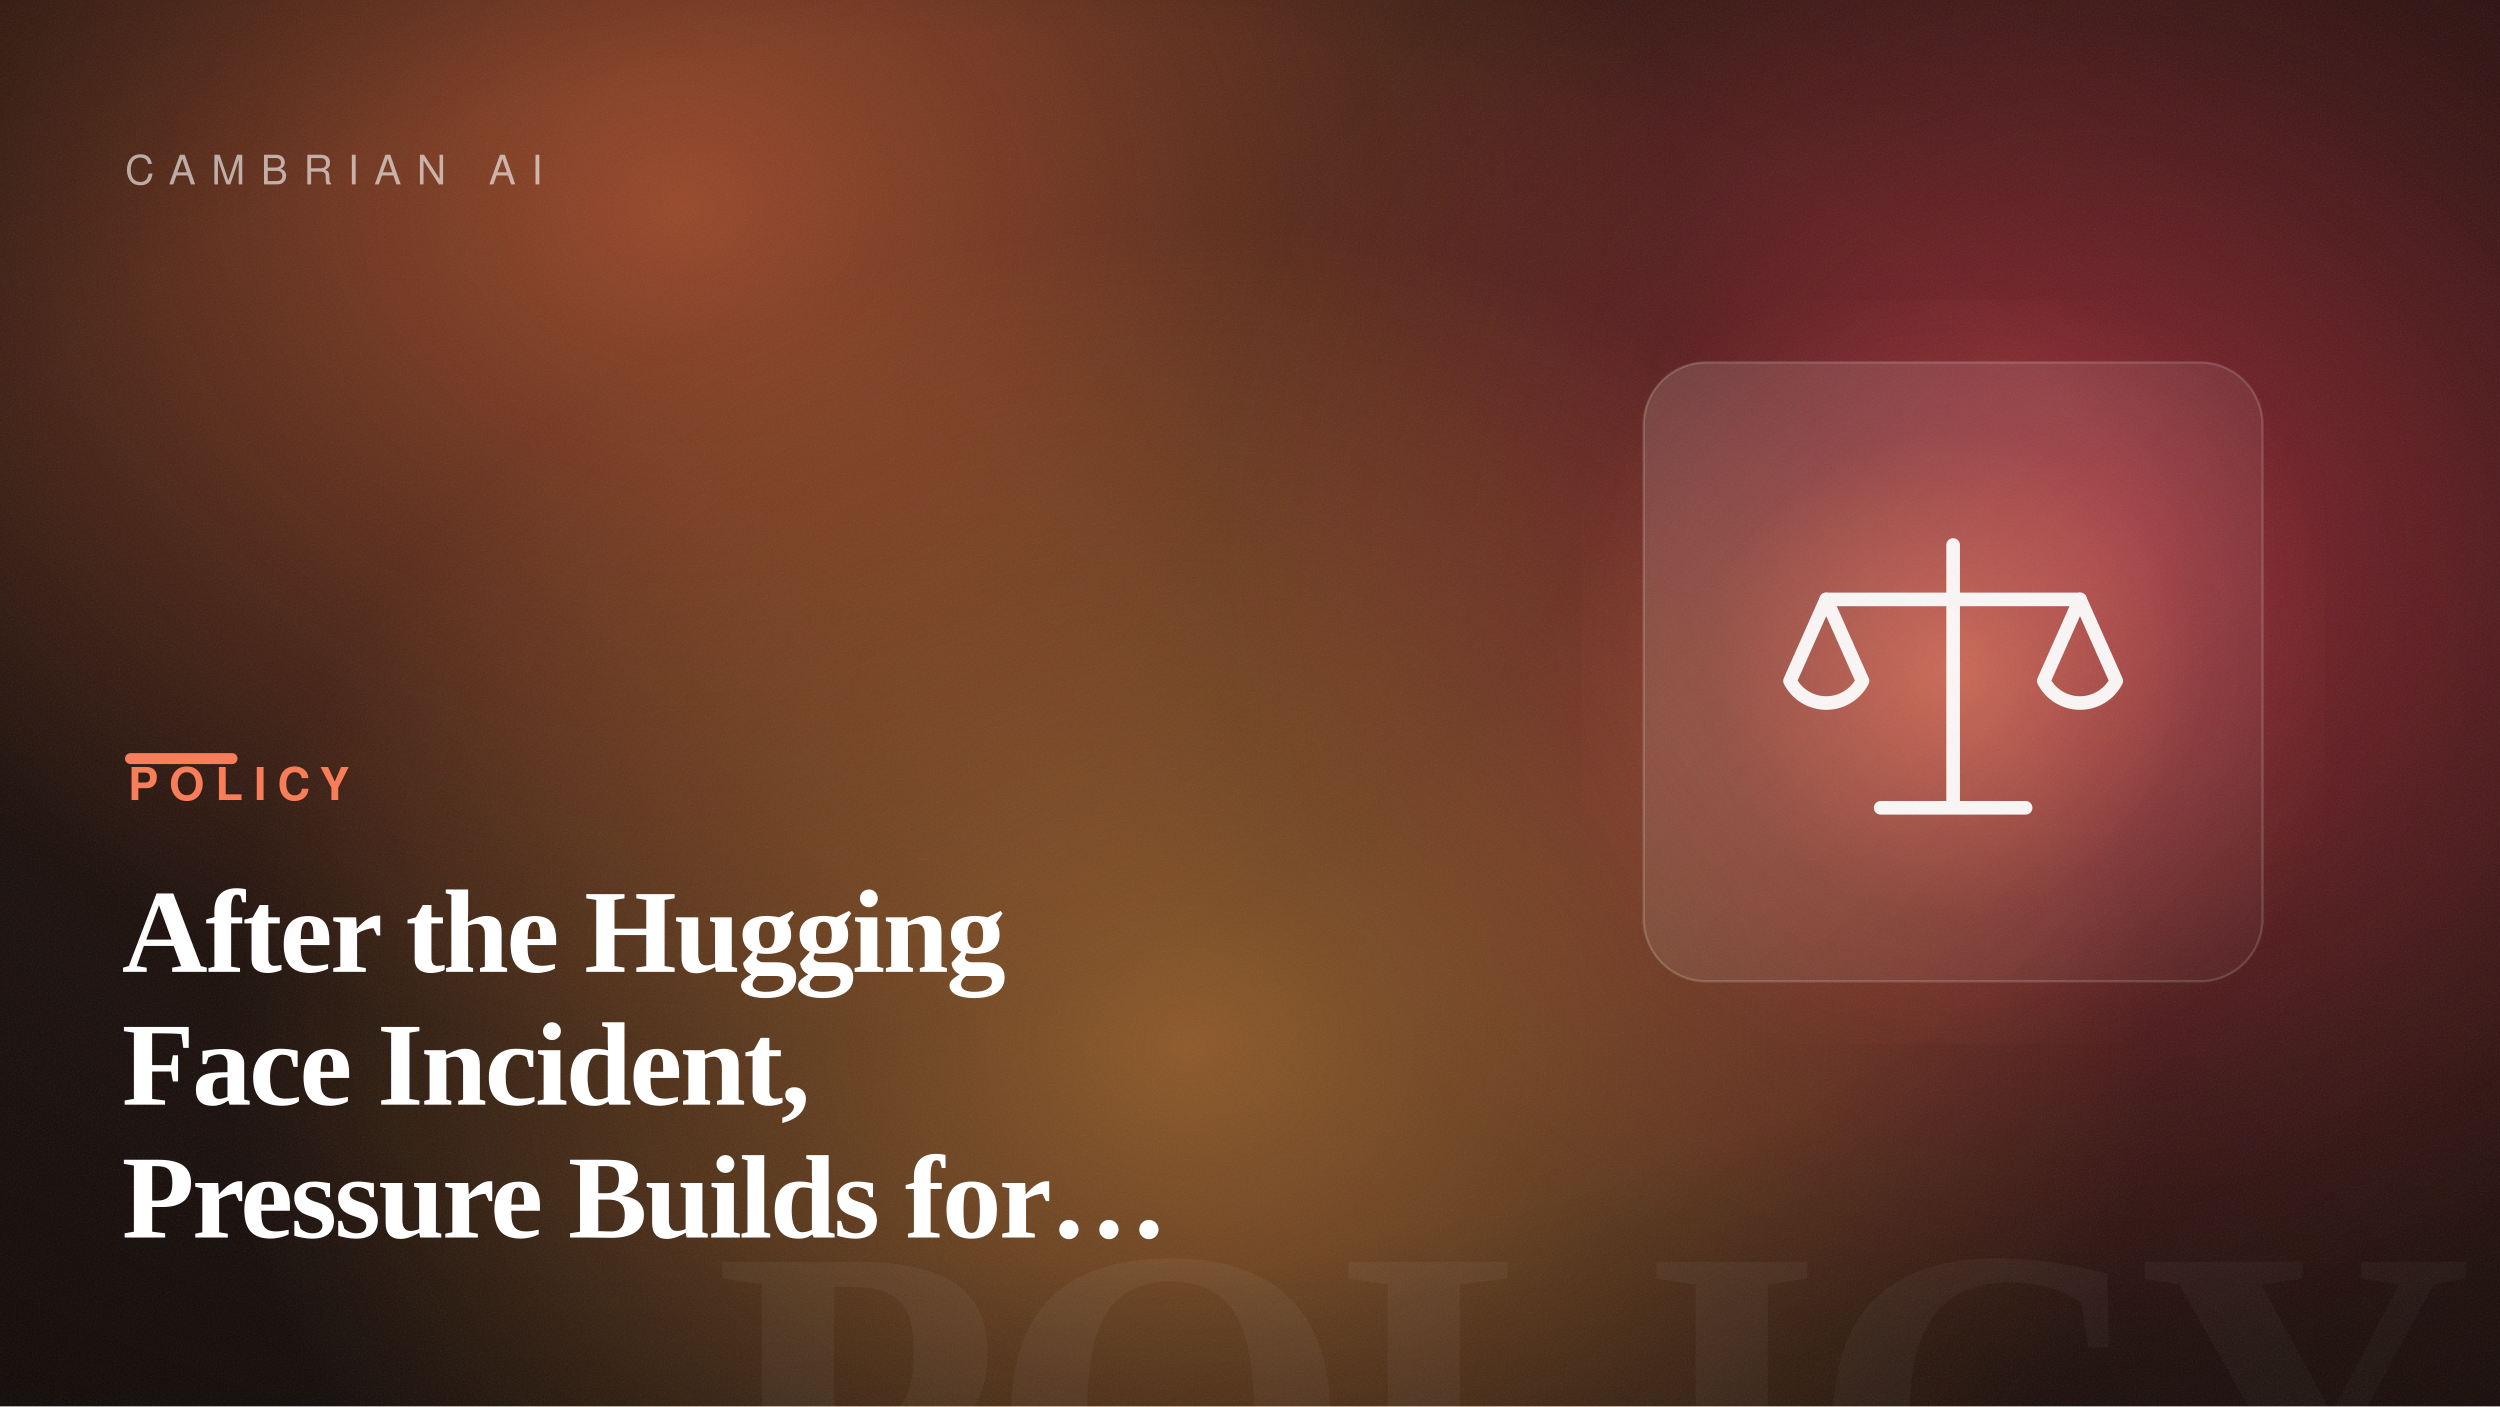
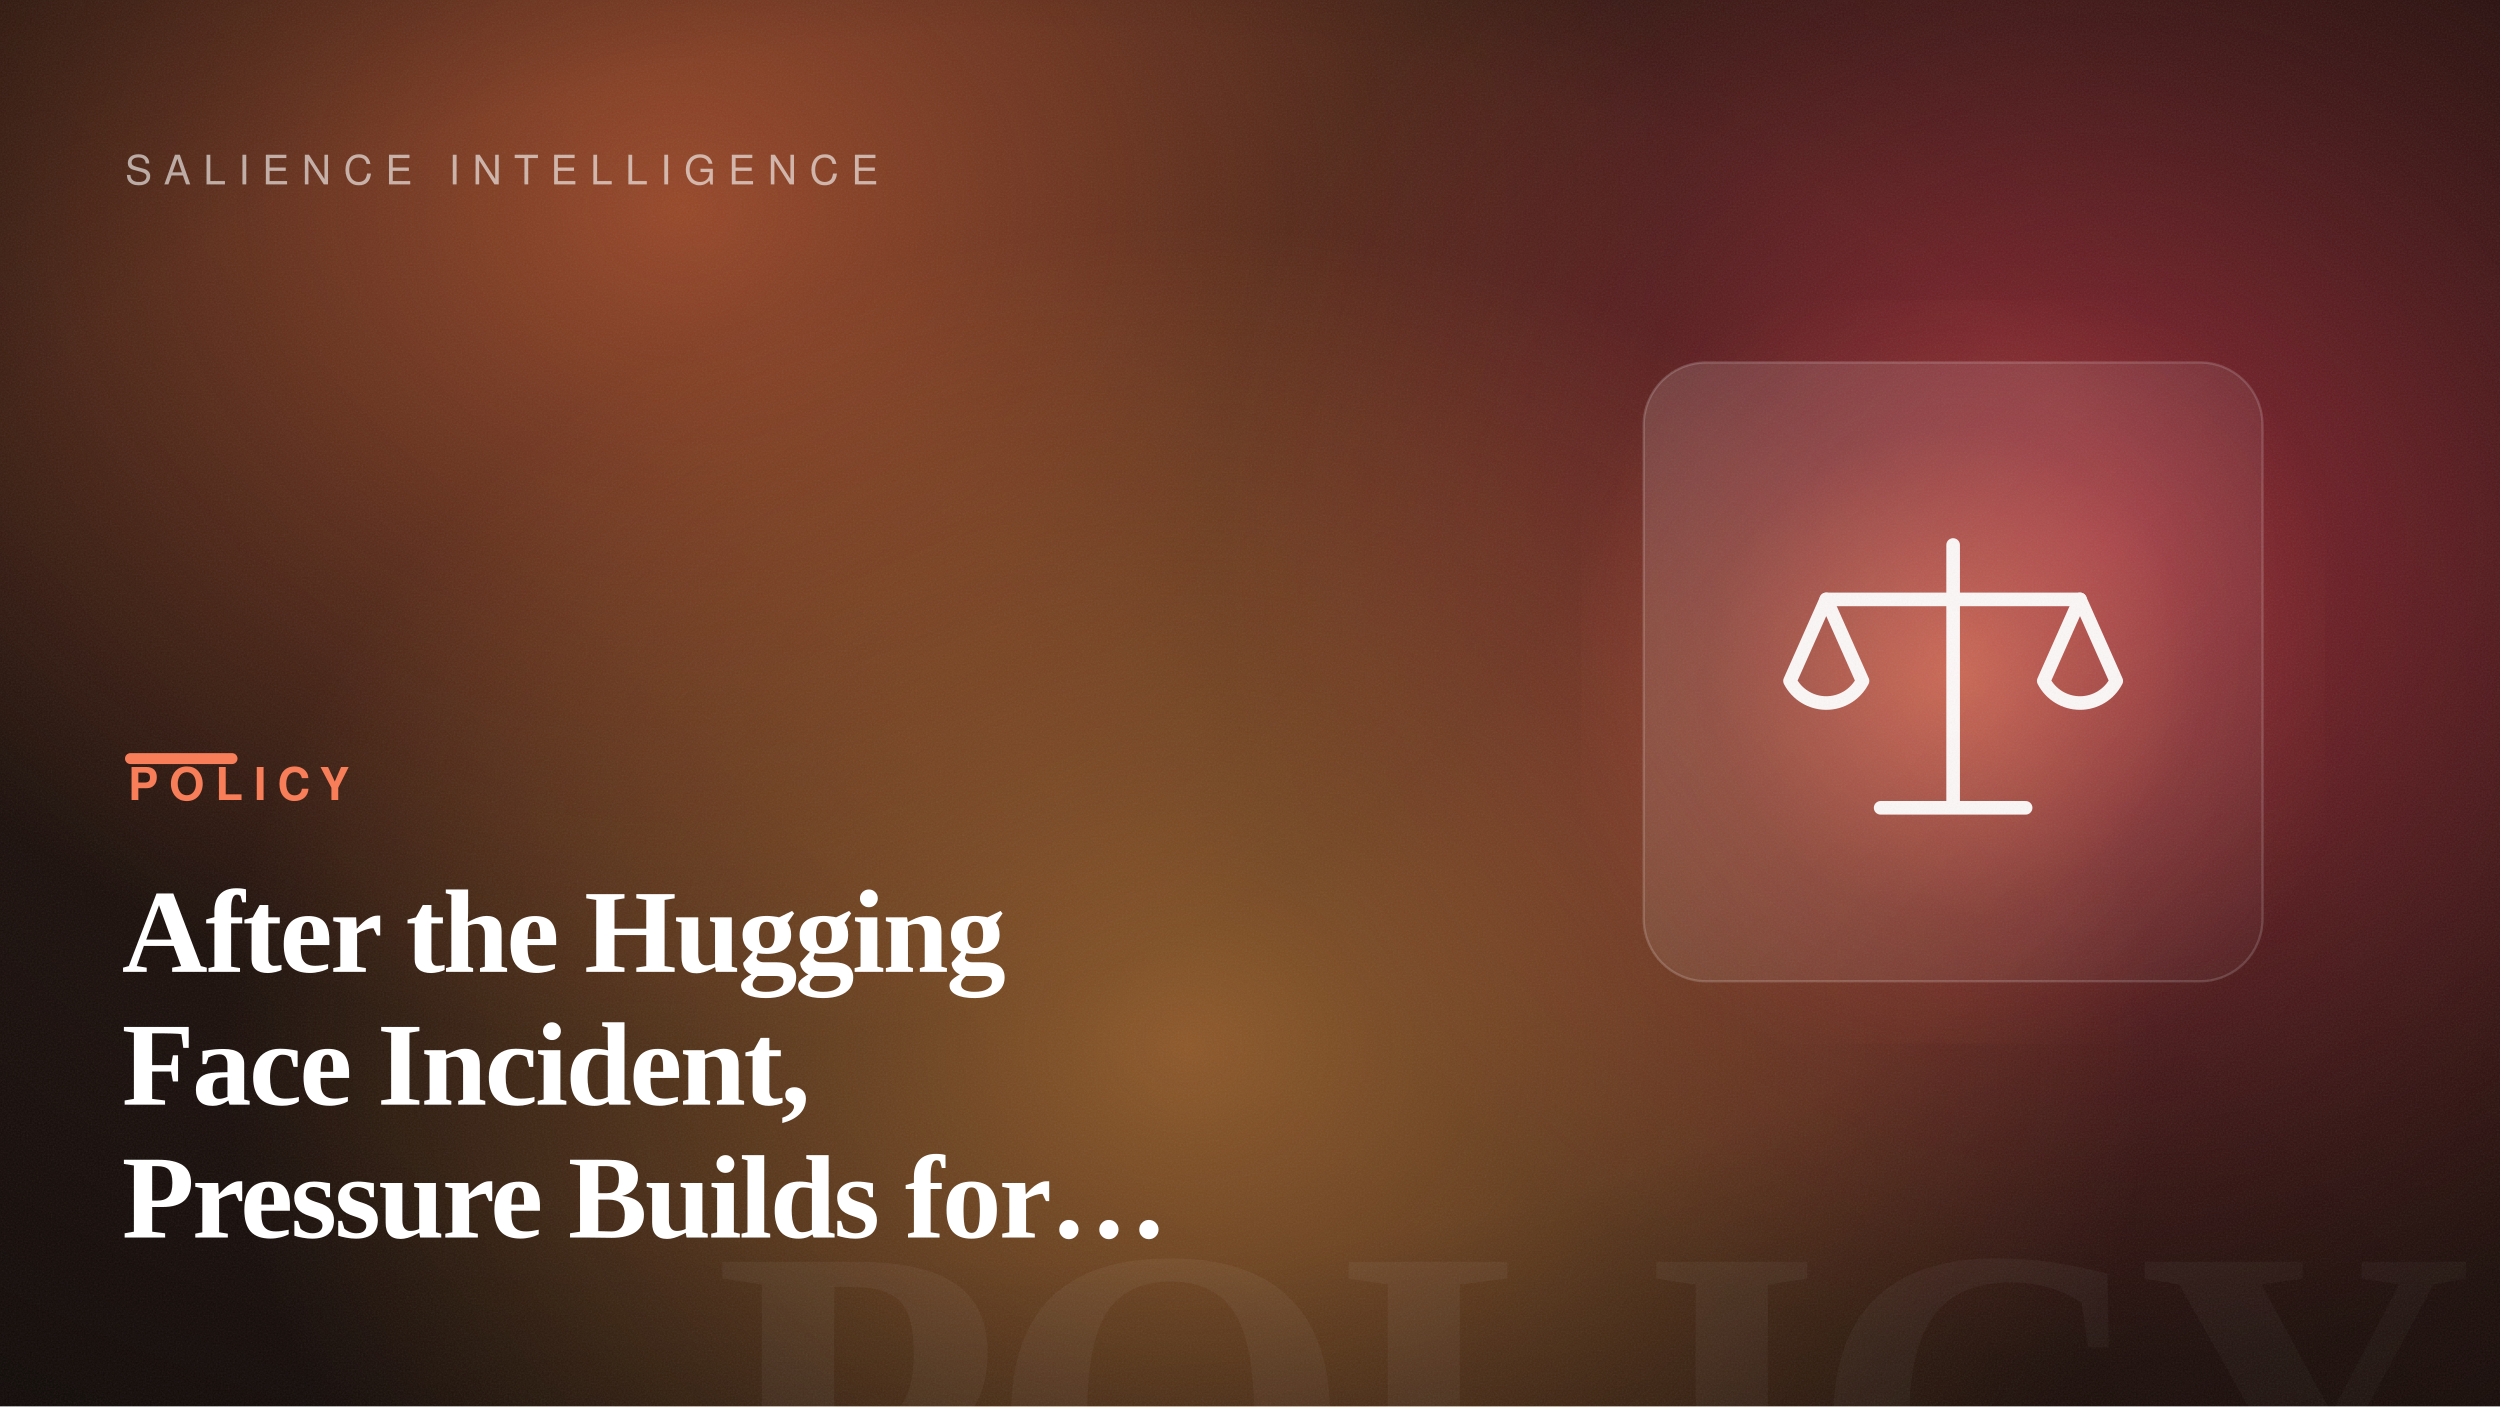
<svg xmlns="http://www.w3.org/2000/svg" width="1600" height="900" viewBox="0 0 1600 900" role="img" aria-label="After the Hugging Face Incident, Pressure Builds for AI Security Rules">
  <defs>
    <linearGradient id="bg" gradientTransform="rotate(-30 0.5 0.5)">
      <stop offset="0" stop-color="hsl(14, 42%, 7%)" />
      <stop offset="1" stop-color="hsl(14, 50%, 14%)" />
    </linearGradient>
    <radialGradient id="b1">
      <stop offset="0" stop-color="hsl(17, 88%, 60%)" stop-opacity="0.55" />
      <stop offset="100%" stop-color="hsl(17, 88%, 60%)" stop-opacity="0" />
    </radialGradient>
    <radialGradient id="b2">
      <stop offset="0" stop-color="hsl(-11, 82%, 56%)" stop-opacity="0.5" />
      <stop offset="100%" stop-color="hsl(-11, 82%, 56%)" stop-opacity="0" />
    </radialGradient>
    <radialGradient id="b3">
      <stop offset="0" stop-color="hsl(30, 92%, 62%)" stop-opacity="0.5" />
      <stop offset="100%" stop-color="hsl(30, 92%, 62%)" stop-opacity="0" />
    </radialGradient>
    <radialGradient id="cardGlow" cx="50%" cy="50%" r="55%">
      <stop offset="0" stop-color="hsl(14, 92%, 66%)" stop-opacity="0.6" />
      <stop offset="60%" stop-color="hsl(14, 92%, 66%)" stop-opacity="0.12" />
      <stop offset="100%" stop-color="hsl(14, 92%, 66%)" stop-opacity="0" />
    </radialGradient>
    <radialGradient id="vignette" cx="42%" cy="46%" r="80%">
      <stop offset="55%" stop-color="#000" stop-opacity="0" />
      <stop offset="100%" stop-color="#000" stop-opacity="0.5" />
    </radialGradient>
    <linearGradient id="glass" x1="0" y1="0" x2="1" y2="1">
      <stop offset="0" stop-color="#ffffff" stop-opacity="0.14" />
      <stop offset="1" stop-color="#ffffff" stop-opacity="0.03" />
    </linearGradient>
    <filter id="grain">
      <feTurbulence type="fractalNoise" baseFrequency="0.9" numOctaves="2" stitchTiles="stitch" result="n" />
      <feColorMatrix in="n" type="saturate" values="0" />
    </filter>
  </defs>
  <rect width="1600" height="900" fill="url(#bg)" />
  <ellipse cx="435" cy="132" rx="640" ry="540" fill="url(#b1)" />
  <ellipse cx="1343" cy="350" rx="560" ry="520" fill="url(#b2)" />
  <ellipse cx="760" cy="668" rx="620" ry="520" fill="url(#b3)" />
  <text x="1584" y="1004" text-anchor="end" font-family="Georgia, 'Times New Roman', serif" font-size="300" font-weight="700" letter-spacing="-8" fill="#ffffff" opacity="0.05">POLICY</text>
  <rect x="1012" y="192" width="476" height="476" fill="url(#cardGlow)" />
  <rect x="1052" y="232" width="396" height="396" rx="40" fill="url(#glass)" stroke="#ffffff" stroke-opacity="0.18" stroke-width="1.5" />
  <g transform="translate(1105 285) scale(2.9)" fill="none" stroke="#ffffff" stroke-width="3" stroke-linecap="round" stroke-linejoin="round" opacity="0.95">
    <path d="M50 22V80M34 80H66M22 34H78M50 22V34" />
    <path d="M22 34 14 52 a9 9 0 0 0 16 0Z" />
    <path d="M78 34 70 52 a9 9 0 0 0 16 0Z" />
  </g>
  <rect width="1600" height="900" fill="url(#vignette)" />
  <rect width="1600" height="900" filter="url(#grain)" opacity="0.09" />
-   <text x="80" y="118" font-family="Helvetica, Arial, sans-serif" font-size="26" letter-spacing="10" fill="#ffffff" opacity="0.6">CAMBRIAN AI</text>
+   <text x="80" y="118" font-family="Helvetica, Arial, sans-serif" font-size="26" letter-spacing="8" fill="#ffffff" opacity="0.6">SALIENCE INTELLIGENCE</text>
  <rect x="80" y="482" width="72" height="7" rx="3.5" fill="hsl(14, 92%, 66%)" />
  <text x="82" y="512" font-family="Helvetica, Arial, sans-serif" font-size="29" font-weight="700" letter-spacing="7" fill="hsl(14, 92%, 66%)">POLICY</text>
  <text x="78" y="622" font-family="Georgia, 'Times New Roman', serif" font-size="76" font-weight="600" letter-spacing="-1.5" fill="#ffffff">After the Hugging</text>
  <text x="78" y="707" font-family="Georgia, 'Times New Roman', serif" font-size="76" font-weight="600" letter-spacing="-1.5" fill="#ffffff">Face Incident,</text>
  <text x="78" y="792" font-family="Georgia, 'Times New Roman', serif" font-size="76" font-weight="600" letter-spacing="-1.5" fill="#ffffff">Pressure Builds for…</text>
</svg>
